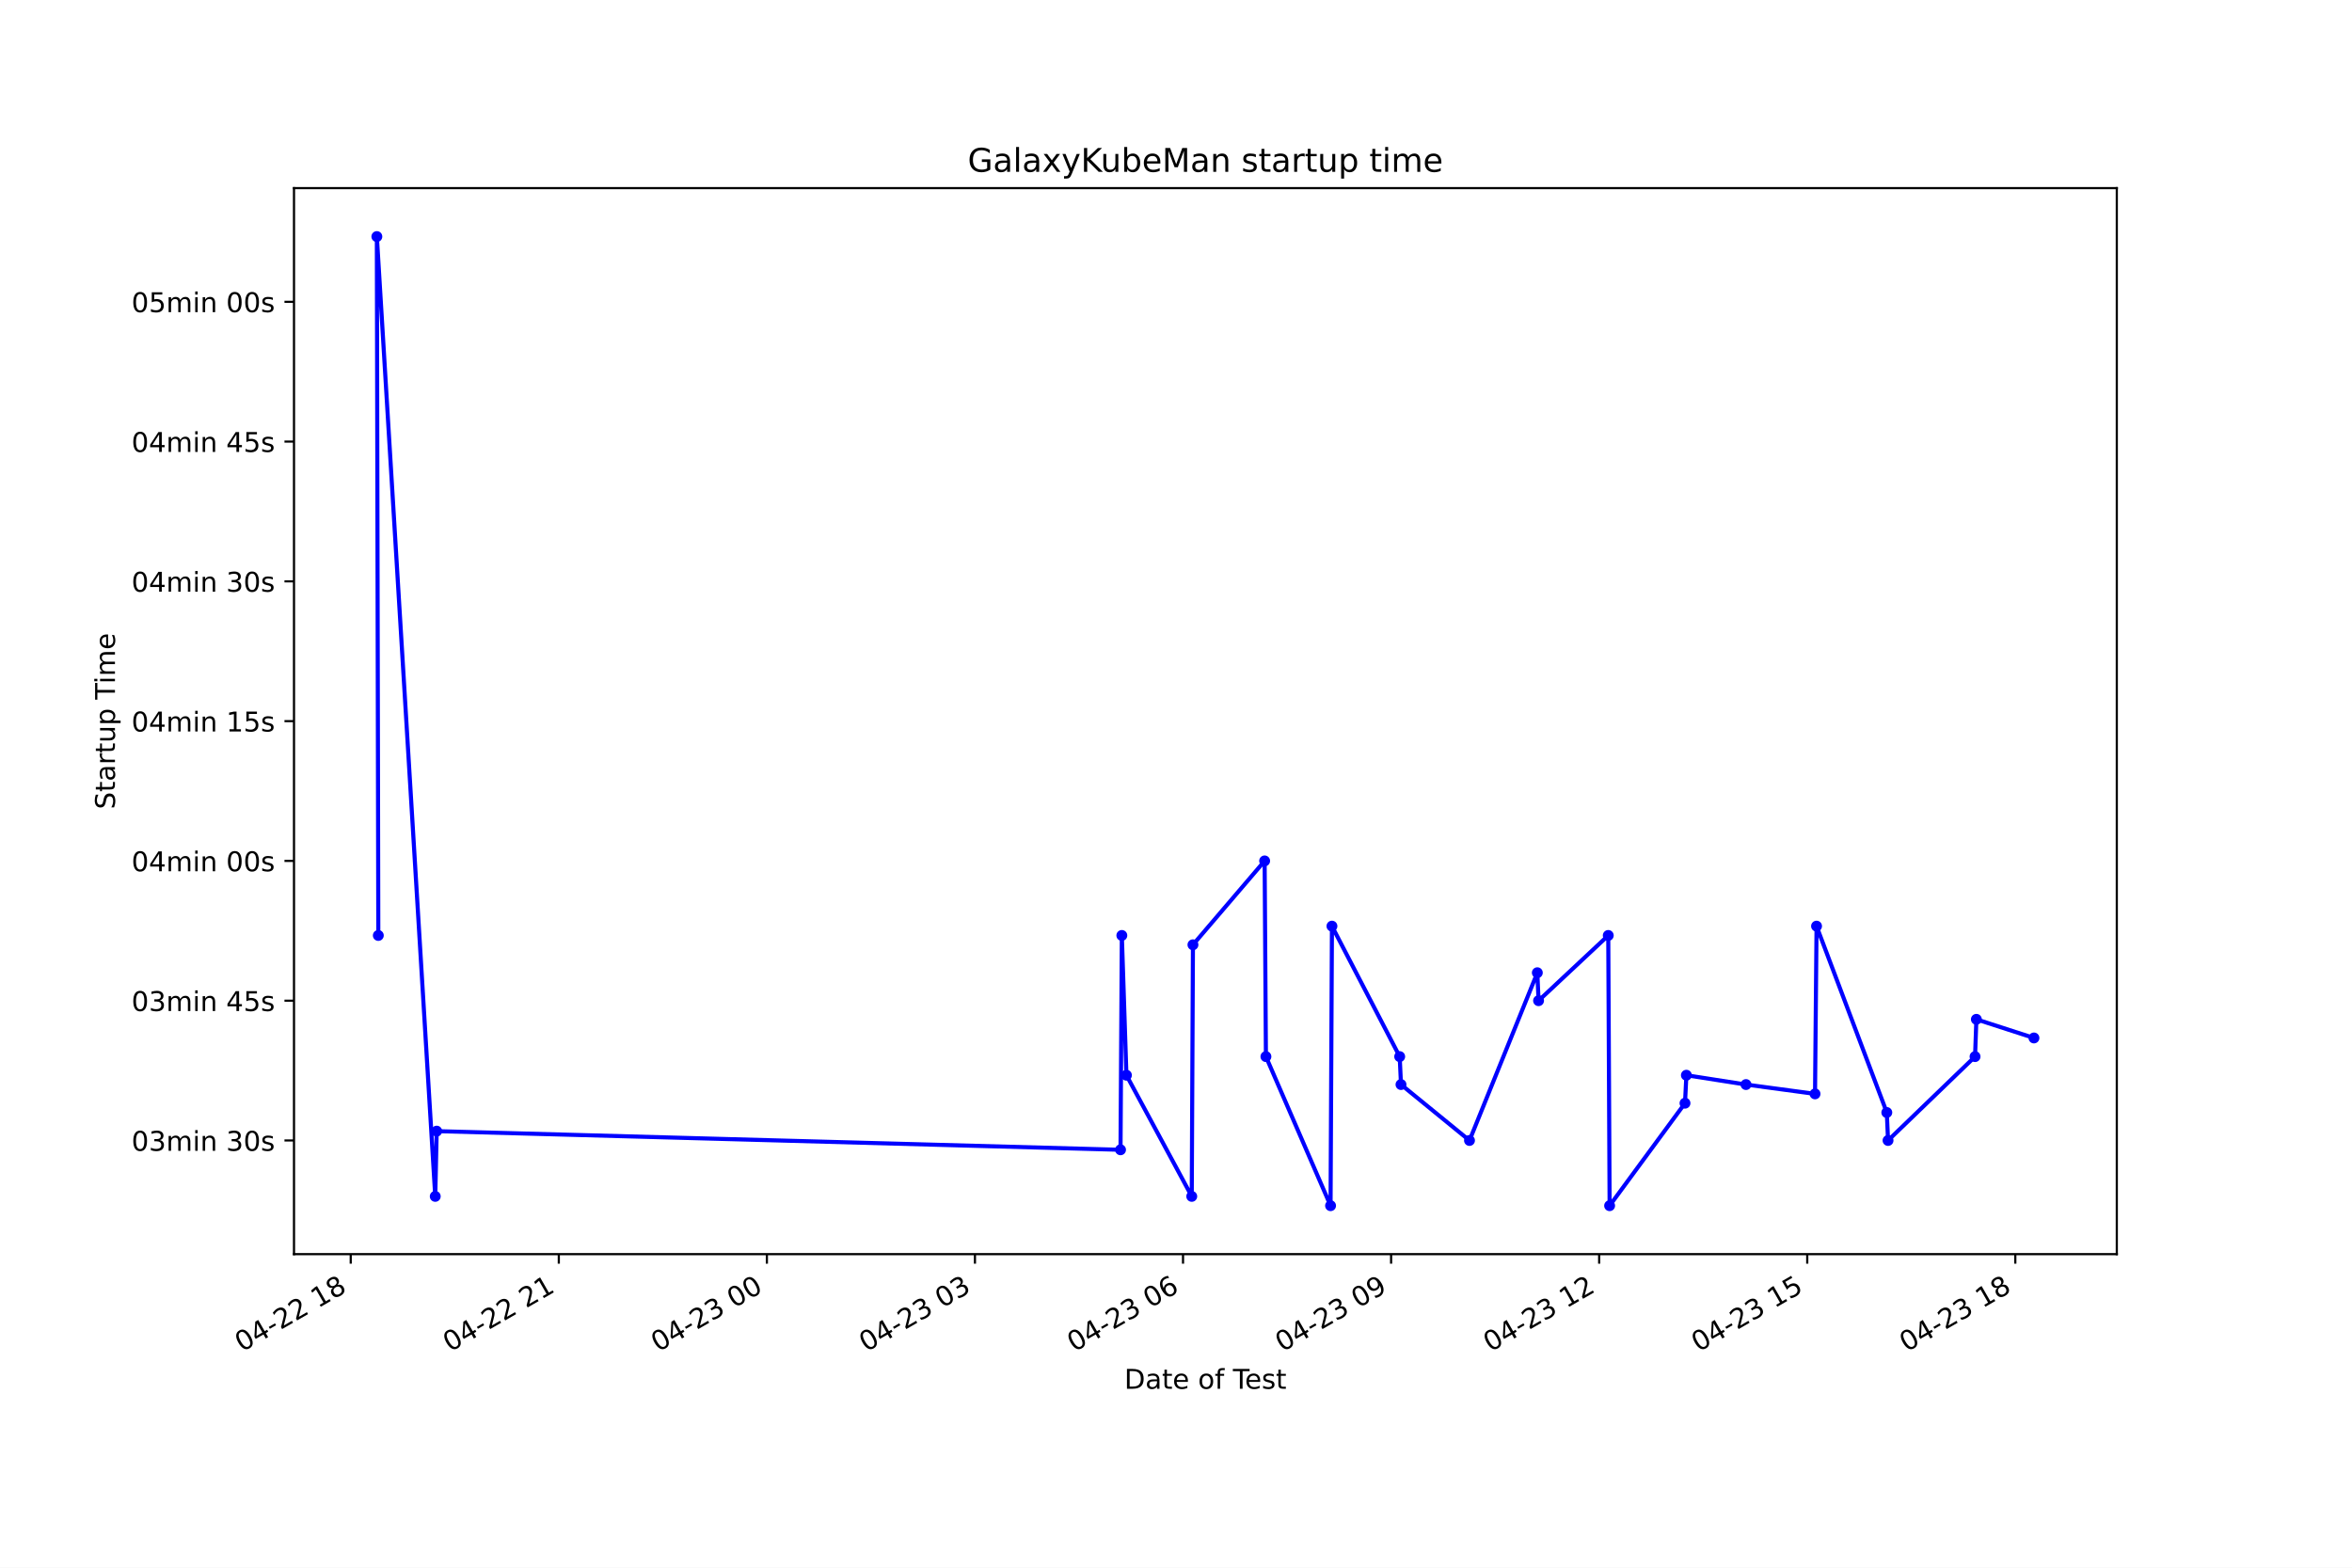
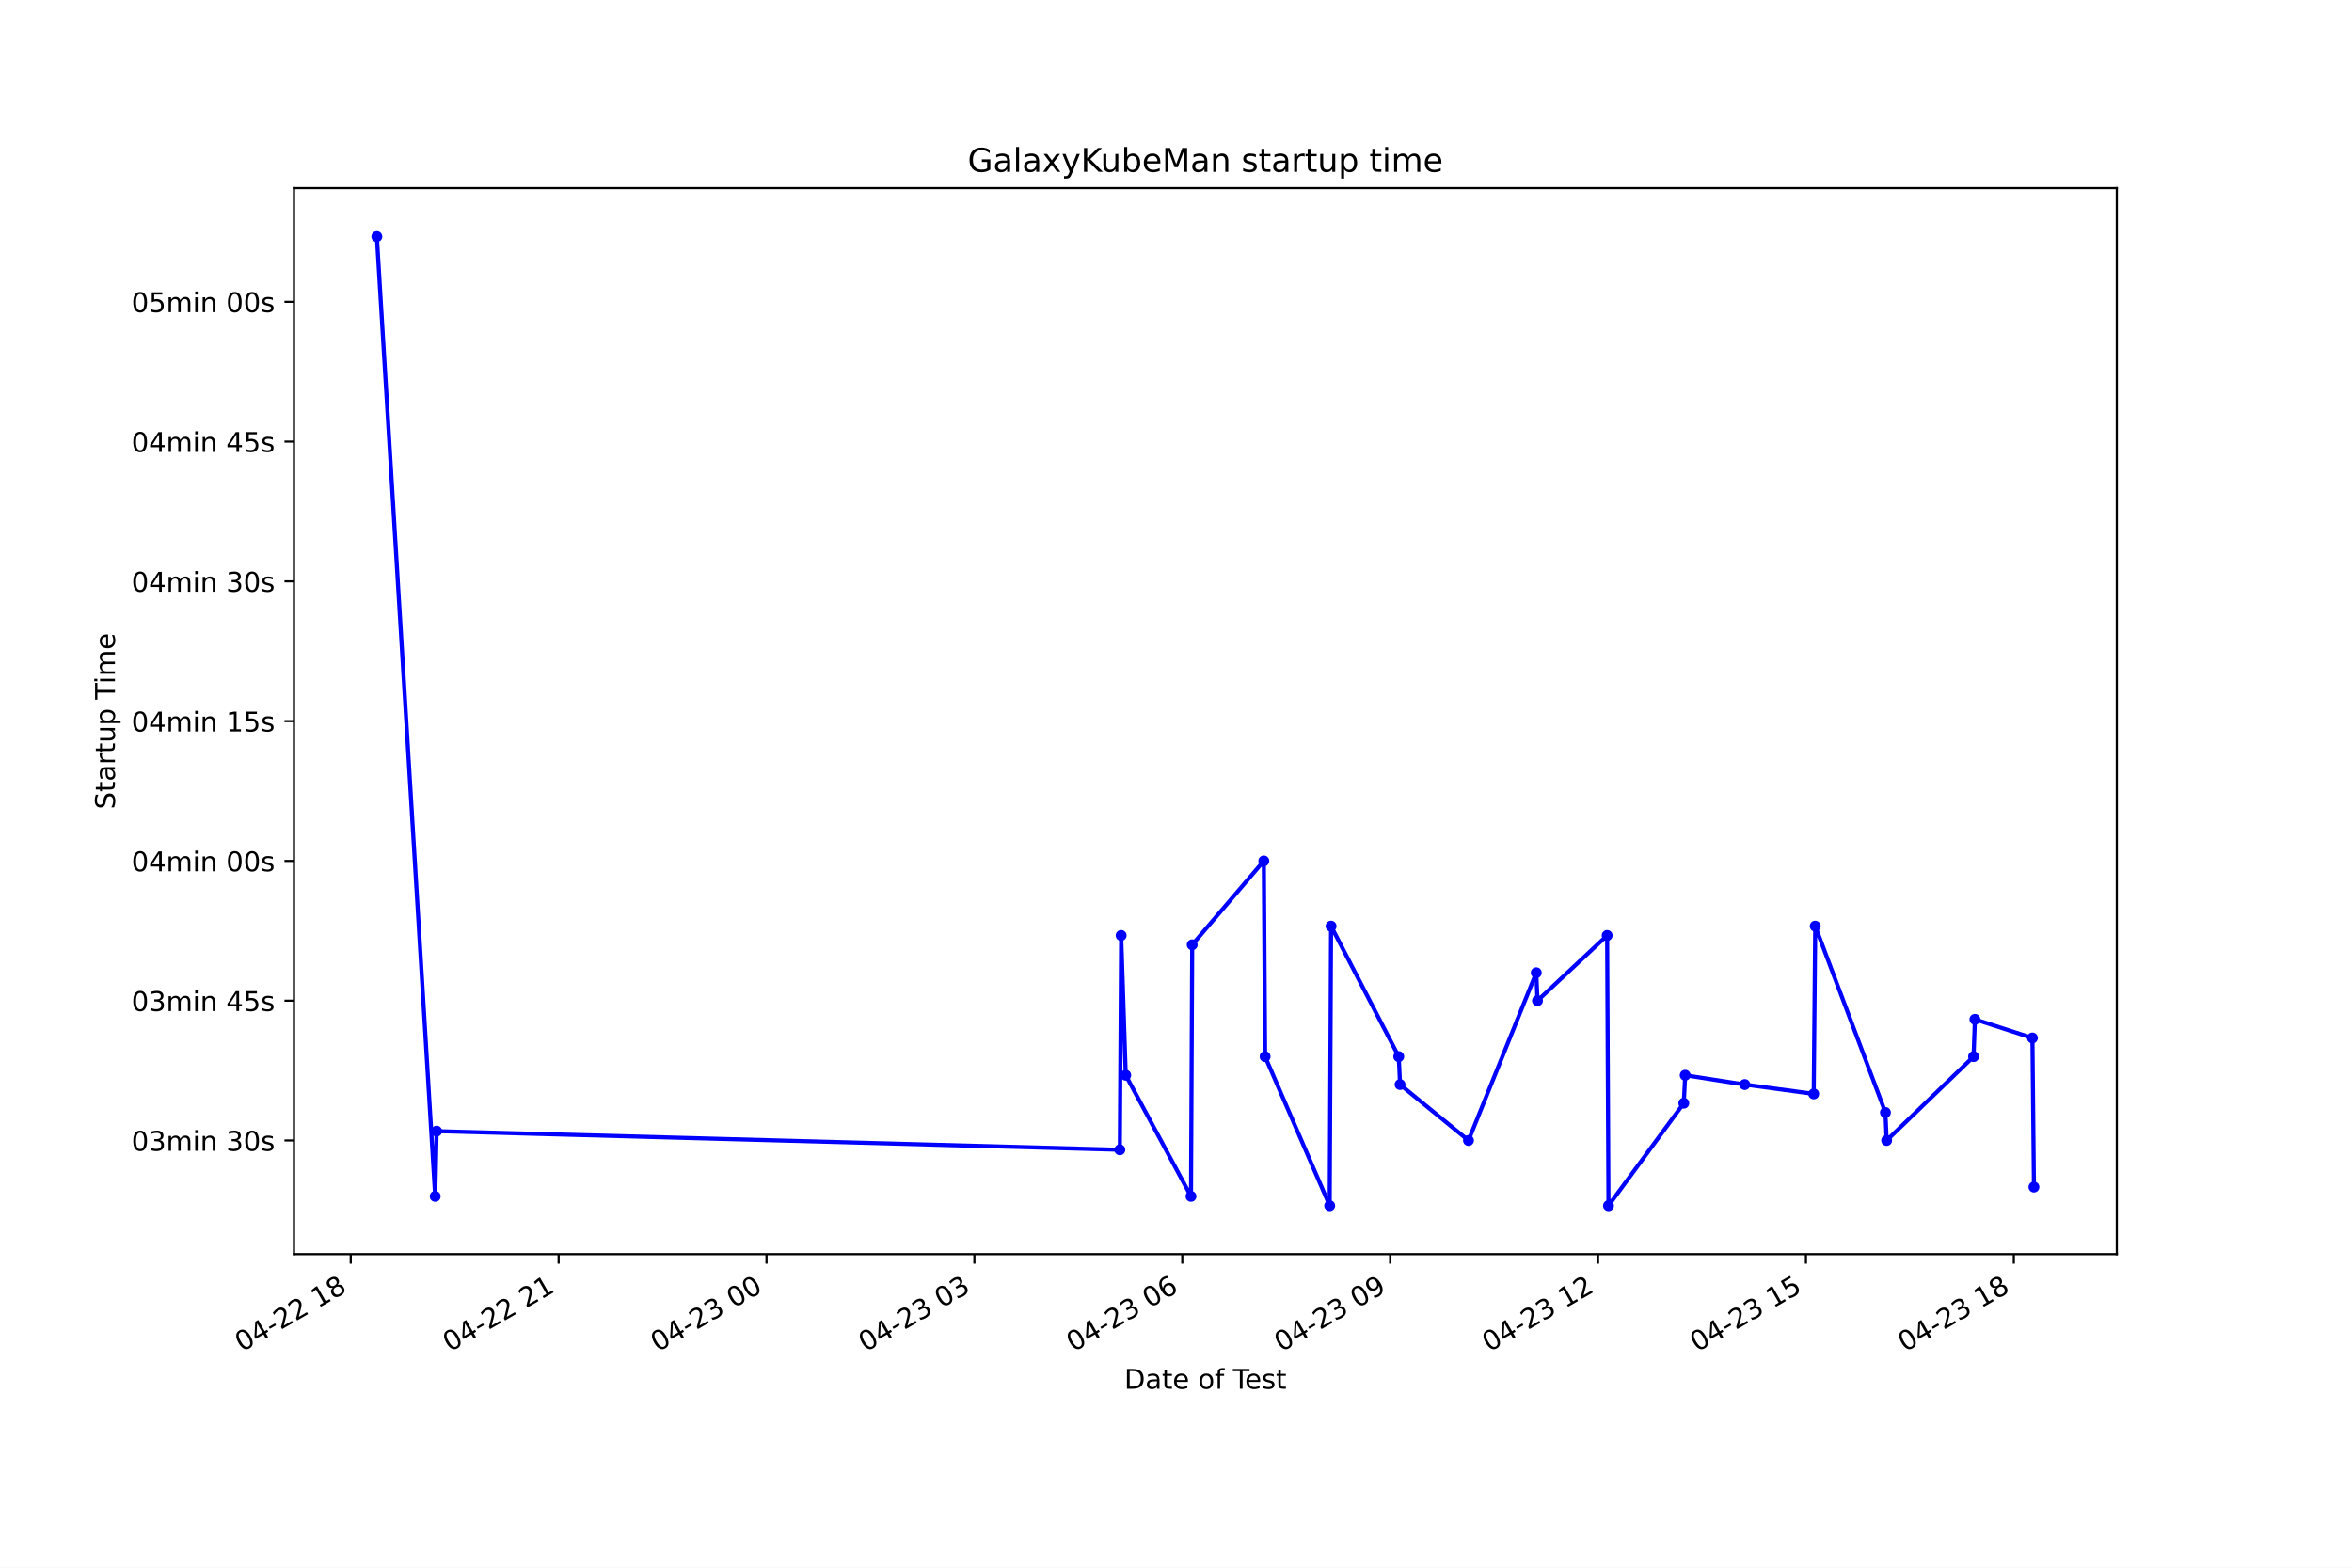
<svg xmlns="http://www.w3.org/2000/svg" xmlns:xlink="http://www.w3.org/1999/xlink" height="576pt" version="1.1" viewBox="0 0 864 576" width="864pt">
  <defs>
    <style type="text/css">*{stroke-linecap:butt;stroke-linejoin:round;}</style>
  </defs>
  <g id="figure_1">
    <g id="patch_1">
      <path d="M 0 576  L 864 576  L 864 0  L 0 0  z " style="fill:#ffffff;" />
    </g>
    <g id="axes_1">
      <g id="patch_2">
        <path d="M 108 460.8  L 777.6 460.8  L 777.6 69.12  L 108 69.12  z " style="fill:#ffffff;" />
      </g>
      <g id="matplotlib.axis_1">
        <g id="xtick_1">
          <g id="line2d_1">
            <defs>
-               <path d="M 0 0  L 0 3.5  " id="m7483309f7a" style="stroke:#000000;stroke-width:0.8;" />
+               <path d="M 0 0  L 0 3.5  " id="m1be5bcd6ab" style="stroke:#000000;stroke-width:0.8;" />
            </defs>
            <g>
-               <use style="stroke:#000000;stroke-width:0.8;" x="128.84" xlink:href="#m7483309f7a" y="460.8" />
+               <use style="stroke:#000000;stroke-width:0.8;" x="128.848" xlink:href="#m1be5bcd6ab" y="460.8" />
            </g>
          </g>
          <g id="text_1">
-             <g transform="translate(88.86236 496.8609)rotate(-30)scale(0.1 -0.1)">
+             <g transform="translate(88.87117 496.8609)rotate(-30)scale(0.1 -0.1)">
              <defs>
                <path d="M 2034 4250  Q 1547 4250 1301 3770  Q 1056 3291 1056 2328  Q 1056 1369 1301 889  Q 1547 409 2034 409  Q 2525 409 2770 889  Q 3016 1369 3016 2328  Q 3016 3291 2770 3770  Q 2525 4250 2034 4250  z M 2034 4750  Q 2819 4750 3233 4129  Q 3647 3509 3647 2328  Q 3647 1150 3233 529  Q 2819 -91 2034 -91  Q 1250 -91 836 529  Q 422 1150 422 2328  Q 422 3509 836 4129  Q 1250 4750 2034 4750  z " id="DejaVuSans-30" transform="scale(0.015625)" />
                <path d="M 2419 4116  L 825 1625  L 2419 1625  L 2419 4116  z M 2253 4666  L 3047 4666  L 3047 1625  L 3713 1625  L 3713 1100  L 3047 1100  L 3047 0  L 2419 0  L 2419 1100  L 313 1100  L 313 1709  L 2253 4666  z " id="DejaVuSans-34" transform="scale(0.015625)" />
                <path d="M 313 2009  L 1997 2009  L 1997 1497  L 313 1497  L 313 2009  z " id="DejaVuSans-2d" transform="scale(0.015625)" />
                <path d="M 1228 531  L 3431 531  L 3431 0  L 469 0  L 469 531  Q 828 903 1448 1529  Q 2069 2156 2228 2338  Q 2531 2678 2651 2914  Q 2772 3150 2772 3378  Q 2772 3750 2511 3984  Q 2250 4219 1831 4219  Q 1534 4219 1204 4116  Q 875 4013 500 3803  L 500 4441  Q 881 4594 1212 4672  Q 1544 4750 1819 4750  Q 2544 4750 2975 4387  Q 3406 4025 3406 3419  Q 3406 3131 3298 2873  Q 3191 2616 2906 2266  Q 2828 2175 2409 1742  Q 1991 1309 1228 531  z " id="DejaVuSans-32" transform="scale(0.015625)" />
                <path id="DejaVuSans-20" transform="scale(0.015625)" />
                <path d="M 794 531  L 1825 531  L 1825 4091  L 703 3866  L 703 4441  L 1819 4666  L 2450 4666  L 2450 531  L 3481 531  L 3481 0  L 794 0  L 794 531  z " id="DejaVuSans-31" transform="scale(0.015625)" />
                <path d="M 2034 2216  Q 1584 2216 1326 1975  Q 1069 1734 1069 1313  Q 1069 891 1326 650  Q 1584 409 2034 409  Q 2484 409 2743 651  Q 3003 894 3003 1313  Q 3003 1734 2745 1975  Q 2488 2216 2034 2216  z M 1403 2484  Q 997 2584 770 2862  Q 544 3141 544 3541  Q 544 4100 942 4425  Q 1341 4750 2034 4750  Q 2731 4750 3128 4425  Q 3525 4100 3525 3541  Q 3525 3141 3298 2862  Q 3072 2584 2669 2484  Q 3125 2378 3379 2068  Q 3634 1759 3634 1313  Q 3634 634 3220 271  Q 2806 -91 2034 -91  Q 1263 -91 848 271  Q 434 634 434 1313  Q 434 1759 690 2068  Q 947 2378 1403 2484  z M 1172 3481  Q 1172 3119 1398 2916  Q 1625 2713 2034 2713  Q 2441 2713 2670 2916  Q 2900 3119 2900 3481  Q 2900 3844 2670 4047  Q 2441 4250 2034 4250  Q 1625 4250 1398 4047  Q 1172 3844 1172 3481  z " id="DejaVuSans-38" transform="scale(0.015625)" />
              </defs>
              <use xlink:href="#DejaVuSans-30" />
              <use x="63.623" xlink:href="#DejaVuSans-34" />
              <use x="127.246" xlink:href="#DejaVuSans-2d" />
              <use x="163.33" xlink:href="#DejaVuSans-32" />
              <use x="226.953" xlink:href="#DejaVuSans-32" />
              <use x="290.576" xlink:href="#DejaVuSans-20" />
              <use x="322.363" xlink:href="#DejaVuSans-31" />
              <use x="385.986" xlink:href="#DejaVuSans-38" />
            </g>
          </g>
        </g>
        <g id="xtick_2">
          <g id="line2d_2">
            <g>
-               <use style="stroke:#000000;stroke-width:0.8;" x="205.275" xlink:href="#m7483309f7a" y="460.8" />
+               <use style="stroke:#000000;stroke-width:0.8;" x="205.213" xlink:href="#m1be5bcd6ab" y="460.8" />
            </g>
          </g>
          <g id="text_2">
-             <g transform="translate(165.2974 496.8609)rotate(-30)scale(0.1 -0.1)">
+             <g transform="translate(165.2361 496.8609)rotate(-30)scale(0.1 -0.1)">
              <use xlink:href="#DejaVuSans-30" />
              <use x="63.623" xlink:href="#DejaVuSans-34" />
              <use x="127.246" xlink:href="#DejaVuSans-2d" />
              <use x="163.33" xlink:href="#DejaVuSans-32" />
              <use x="226.953" xlink:href="#DejaVuSans-32" />
              <use x="290.576" xlink:href="#DejaVuSans-20" />
              <use x="322.363" xlink:href="#DejaVuSans-32" />
              <use x="385.986" xlink:href="#DejaVuSans-31" />
            </g>
          </g>
        </g>
        <g id="xtick_3">
          <g id="line2d_3">
            <g>
-               <use style="stroke:#000000;stroke-width:0.8;" x="281.71" xlink:href="#m7483309f7a" y="460.8" />
+               <use style="stroke:#000000;stroke-width:0.8;" x="281.578" xlink:href="#m1be5bcd6ab" y="460.8" />
            </g>
          </g>
          <g id="text_3">
-             <g transform="translate(241.7324 496.8609)rotate(-30)scale(0.1 -0.1)">
+             <g transform="translate(241.601 496.8609)rotate(-30)scale(0.1 -0.1)">
              <defs>
                <path d="M 2597 2516  Q 3050 2419 3304 2112  Q 3559 1806 3559 1356  Q 3559 666 3084 287  Q 2609 -91 1734 -91  Q 1441 -91 1130 -33  Q 819 25 488 141  L 488 750  Q 750 597 1062 519  Q 1375 441 1716 441  Q 2309 441 2620 675  Q 2931 909 2931 1356  Q 2931 1769 2642 2001  Q 2353 2234 1838 2234  L 1294 2234  L 1294 2753  L 1863 2753  Q 2328 2753 2575 2939  Q 2822 3125 2822 3475  Q 2822 3834 2567 4026  Q 2313 4219 1838 4219  Q 1578 4219 1281 4162  Q 984 4106 628 3988  L 628 4550  Q 988 4650 1302 4700  Q 1616 4750 1894 4750  Q 2613 4750 3031 4423  Q 3450 4097 3450 3541  Q 3450 3153 3228 2886  Q 3006 2619 2597 2516  z " id="DejaVuSans-33" transform="scale(0.015625)" />
              </defs>
              <use xlink:href="#DejaVuSans-30" />
              <use x="63.623" xlink:href="#DejaVuSans-34" />
              <use x="127.246" xlink:href="#DejaVuSans-2d" />
              <use x="163.33" xlink:href="#DejaVuSans-32" />
              <use x="226.953" xlink:href="#DejaVuSans-33" />
              <use x="290.576" xlink:href="#DejaVuSans-20" />
              <use x="322.363" xlink:href="#DejaVuSans-30" />
              <use x="385.986" xlink:href="#DejaVuSans-30" />
            </g>
          </g>
        </g>
        <g id="xtick_4">
          <g id="line2d_4">
            <g>
-               <use style="stroke:#000000;stroke-width:0.8;" x="358.145" xlink:href="#m7483309f7a" y="460.8" />
+               <use style="stroke:#000000;stroke-width:0.8;" x="357.943" xlink:href="#m1be5bcd6ab" y="460.8" />
            </g>
          </g>
          <g id="text_4">
-             <g transform="translate(318.1675 496.8609)rotate(-30)scale(0.1 -0.1)">
+             <g transform="translate(317.9659 496.8609)rotate(-30)scale(0.1 -0.1)">
              <use xlink:href="#DejaVuSans-30" />
              <use x="63.623" xlink:href="#DejaVuSans-34" />
              <use x="127.246" xlink:href="#DejaVuSans-2d" />
              <use x="163.33" xlink:href="#DejaVuSans-32" />
              <use x="226.953" xlink:href="#DejaVuSans-33" />
              <use x="290.576" xlink:href="#DejaVuSans-20" />
              <use x="322.363" xlink:href="#DejaVuSans-30" />
              <use x="385.986" xlink:href="#DejaVuSans-33" />
            </g>
          </g>
        </g>
        <g id="xtick_5">
          <g id="line2d_5">
            <g>
-               <use style="stroke:#000000;stroke-width:0.8;" x="434.58" xlink:href="#m7483309f7a" y="460.8" />
+               <use style="stroke:#000000;stroke-width:0.8;" x="434.308" xlink:href="#m1be5bcd6ab" y="460.8" />
            </g>
          </g>
          <g id="text_5">
-             <g transform="translate(394.6025 496.8609)rotate(-30)scale(0.1 -0.1)">
+             <g transform="translate(394.3308 496.8609)rotate(-30)scale(0.1 -0.1)">
              <defs>
                <path d="M 2113 2584  Q 1688 2584 1439 2293  Q 1191 2003 1191 1497  Q 1191 994 1439 701  Q 1688 409 2113 409  Q 2538 409 2786 701  Q 3034 994 3034 1497  Q 3034 2003 2786 2293  Q 2538 2584 2113 2584  z M 3366 4563  L 3366 3988  Q 3128 4100 2886 4159  Q 2644 4219 2406 4219  Q 1781 4219 1451 3797  Q 1122 3375 1075 2522  Q 1259 2794 1537 2939  Q 1816 3084 2150 3084  Q 2853 3084 3261 2657  Q 3669 2231 3669 1497  Q 3669 778 3244 343  Q 2819 -91 2113 -91  Q 1303 -91 875 529  Q 447 1150 447 2328  Q 447 3434 972 4092  Q 1497 4750 2381 4750  Q 2619 4750 2861 4703  Q 3103 4656 3366 4563  z " id="DejaVuSans-36" transform="scale(0.015625)" />
              </defs>
              <use xlink:href="#DejaVuSans-30" />
              <use x="63.623" xlink:href="#DejaVuSans-34" />
              <use x="127.246" xlink:href="#DejaVuSans-2d" />
              <use x="163.33" xlink:href="#DejaVuSans-32" />
              <use x="226.953" xlink:href="#DejaVuSans-33" />
              <use x="290.576" xlink:href="#DejaVuSans-20" />
              <use x="322.363" xlink:href="#DejaVuSans-30" />
              <use x="385.986" xlink:href="#DejaVuSans-36" />
            </g>
          </g>
        </g>
        <g id="xtick_6">
          <g id="line2d_6">
            <g>
-               <use style="stroke:#000000;stroke-width:0.8;" x="511.015" xlink:href="#m7483309f7a" y="460.8" />
+               <use style="stroke:#000000;stroke-width:0.8;" x="510.673" xlink:href="#m1be5bcd6ab" y="460.8" />
            </g>
          </g>
          <g id="text_6">
-             <g transform="translate(471.0376 496.8609)rotate(-30)scale(0.1 -0.1)">
+             <g transform="translate(470.6957 496.8609)rotate(-30)scale(0.1 -0.1)">
              <defs>
                <path d="M 703 97  L 703 672  Q 941 559 1184 500  Q 1428 441 1663 441  Q 2288 441 2617 861  Q 2947 1281 2994 2138  Q 2813 1869 2534 1725  Q 2256 1581 1919 1581  Q 1219 1581 811 2004  Q 403 2428 403 3163  Q 403 3881 828 4315  Q 1253 4750 1959 4750  Q 2769 4750 3195 4129  Q 3622 3509 3622 2328  Q 3622 1225 3098 567  Q 2575 -91 1691 -91  Q 1453 -91 1209 -44  Q 966 3 703 97  z M 1959 2075  Q 2384 2075 2632 2365  Q 2881 2656 2881 3163  Q 2881 3666 2632 3958  Q 2384 4250 1959 4250  Q 1534 4250 1286 3958  Q 1038 3666 1038 3163  Q 1038 2656 1286 2365  Q 1534 2075 1959 2075  z " id="DejaVuSans-39" transform="scale(0.015625)" />
              </defs>
              <use xlink:href="#DejaVuSans-30" />
              <use x="63.623" xlink:href="#DejaVuSans-34" />
              <use x="127.246" xlink:href="#DejaVuSans-2d" />
              <use x="163.33" xlink:href="#DejaVuSans-32" />
              <use x="226.953" xlink:href="#DejaVuSans-33" />
              <use x="290.576" xlink:href="#DejaVuSans-20" />
              <use x="322.363" xlink:href="#DejaVuSans-30" />
              <use x="385.986" xlink:href="#DejaVuSans-39" />
            </g>
          </g>
        </g>
        <g id="xtick_7">
          <g id="line2d_7">
            <g>
-               <use style="stroke:#000000;stroke-width:0.8;" x="587.45" xlink:href="#m7483309f7a" y="460.8" />
+               <use style="stroke:#000000;stroke-width:0.8;" x="587.038" xlink:href="#m1be5bcd6ab" y="460.8" />
            </g>
          </g>
          <g id="text_7">
-             <g transform="translate(547.4726 496.8609)rotate(-30)scale(0.1 -0.1)">
+             <g transform="translate(547.0606 496.8609)rotate(-30)scale(0.1 -0.1)">
              <use xlink:href="#DejaVuSans-30" />
              <use x="63.623" xlink:href="#DejaVuSans-34" />
              <use x="127.246" xlink:href="#DejaVuSans-2d" />
              <use x="163.33" xlink:href="#DejaVuSans-32" />
              <use x="226.953" xlink:href="#DejaVuSans-33" />
              <use x="290.576" xlink:href="#DejaVuSans-20" />
              <use x="322.363" xlink:href="#DejaVuSans-31" />
              <use x="385.986" xlink:href="#DejaVuSans-32" />
            </g>
          </g>
        </g>
        <g id="xtick_8">
          <g id="line2d_8">
            <g>
-               <use style="stroke:#000000;stroke-width:0.8;" x="663.885" xlink:href="#m7483309f7a" y="460.8" />
+               <use style="stroke:#000000;stroke-width:0.8;" x="663.403" xlink:href="#m1be5bcd6ab" y="460.8" />
            </g>
          </g>
          <g id="text_8">
-             <g transform="translate(623.9077 496.8609)rotate(-30)scale(0.1 -0.1)">
+             <g transform="translate(623.4255 496.8609)rotate(-30)scale(0.1 -0.1)">
              <defs>
                <path d="M 691 4666  L 3169 4666  L 3169 4134  L 1269 4134  L 1269 2991  Q 1406 3038 1543 3061  Q 1681 3084 1819 3084  Q 2600 3084 3056 2656  Q 3513 2228 3513 1497  Q 3513 744 3044 326  Q 2575 -91 1722 -91  Q 1428 -91 1123 -41  Q 819 9 494 109  L 494 744  Q 775 591 1075 516  Q 1375 441 1709 441  Q 2250 441 2565 725  Q 2881 1009 2881 1497  Q 2881 1984 2565 2268  Q 2250 2553 1709 2553  Q 1456 2553 1204 2497  Q 953 2441 691 2322  L 691 4666  z " id="DejaVuSans-35" transform="scale(0.015625)" />
              </defs>
              <use xlink:href="#DejaVuSans-30" />
              <use x="63.623" xlink:href="#DejaVuSans-34" />
              <use x="127.246" xlink:href="#DejaVuSans-2d" />
              <use x="163.33" xlink:href="#DejaVuSans-32" />
              <use x="226.953" xlink:href="#DejaVuSans-33" />
              <use x="290.576" xlink:href="#DejaVuSans-20" />
              <use x="322.363" xlink:href="#DejaVuSans-31" />
              <use x="385.986" xlink:href="#DejaVuSans-35" />
            </g>
          </g>
        </g>
        <g id="xtick_9">
          <g id="line2d_9">
            <g>
-               <use style="stroke:#000000;stroke-width:0.8;" x="740.32" xlink:href="#m7483309f7a" y="460.8" />
+               <use style="stroke:#000000;stroke-width:0.8;" x="739.768" xlink:href="#m1be5bcd6ab" y="460.8" />
            </g>
          </g>
          <g id="text_9">
-             <g transform="translate(700.3427 496.8609)rotate(-30)scale(0.1 -0.1)">
+             <g transform="translate(699.7904 496.8609)rotate(-30)scale(0.1 -0.1)">
              <use xlink:href="#DejaVuSans-30" />
              <use x="63.623" xlink:href="#DejaVuSans-34" />
              <use x="127.246" xlink:href="#DejaVuSans-2d" />
              <use x="163.33" xlink:href="#DejaVuSans-32" />
              <use x="226.953" xlink:href="#DejaVuSans-33" />
              <use x="290.576" xlink:href="#DejaVuSans-20" />
              <use x="322.363" xlink:href="#DejaVuSans-31" />
              <use x="385.986" xlink:href="#DejaVuSans-38" />
            </g>
          </g>
        </g>
        <g id="text_10">
          <g transform="translate(413.0063 510.2604)scale(0.1 -0.1)">
            <defs>
              <path d="M 1259 4147  L 1259 519  L 2022 519  Q 2988 519 3436 956  Q 3884 1394 3884 2338  Q 3884 3275 3436 3711  Q 2988 4147 2022 4147  L 1259 4147  z M 628 4666  L 1925 4666  Q 3281 4666 3915 4102  Q 4550 3538 4550 2338  Q 4550 1131 3912 565  Q 3275 0 1925 0  L 628 0  L 628 4666  z " id="DejaVuSans-44" transform="scale(0.015625)" />
              <path d="M 2194 1759  Q 1497 1759 1228 1600  Q 959 1441 959 1056  Q 959 750 1161 570  Q 1363 391 1709 391  Q 2188 391 2477 730  Q 2766 1069 2766 1631  L 2766 1759  L 2194 1759  z M 3341 1997  L 3341 0  L 2766 0  L 2766 531  Q 2569 213 2275 61  Q 1981 -91 1556 -91  Q 1019 -91 701 211  Q 384 513 384 1019  Q 384 1609 779 1909  Q 1175 2209 1959 2209  L 2766 2209  L 2766 2266  Q 2766 2663 2505 2880  Q 2244 3097 1772 3097  Q 1472 3097 1187 3025  Q 903 2953 641 2809  L 641 3341  Q 956 3463 1253 3523  Q 1550 3584 1831 3584  Q 2591 3584 2966 3190  Q 3341 2797 3341 1997  z " id="DejaVuSans-61" transform="scale(0.015625)" />
              <path d="M 1172 4494  L 1172 3500  L 2356 3500  L 2356 3053  L 1172 3053  L 1172 1153  Q 1172 725 1289 603  Q 1406 481 1766 481  L 2356 481  L 2356 0  L 1766 0  Q 1100 0 847 248  Q 594 497 594 1153  L 594 3053  L 172 3053  L 172 3500  L 594 3500  L 594 4494  L 1172 4494  z " id="DejaVuSans-74" transform="scale(0.015625)" />
              <path d="M 3597 1894  L 3597 1613  L 953 1613  Q 991 1019 1311 708  Q 1631 397 2203 397  Q 2534 397 2845 478  Q 3156 559 3463 722  L 3463 178  Q 3153 47 2828 -22  Q 2503 -91 2169 -91  Q 1331 -91 842 396  Q 353 884 353 1716  Q 353 2575 817 3079  Q 1281 3584 2069 3584  Q 2775 3584 3186 3129  Q 3597 2675 3597 1894  z M 3022 2063  Q 3016 2534 2758 2815  Q 2500 3097 2075 3097  Q 1594 3097 1305 2825  Q 1016 2553 972 2059  L 3022 2063  z " id="DejaVuSans-65" transform="scale(0.015625)" />
              <path d="M 1959 3097  Q 1497 3097 1228 2736  Q 959 2375 959 1747  Q 959 1119 1226 758  Q 1494 397 1959 397  Q 2419 397 2687 759  Q 2956 1122 2956 1747  Q 2956 2369 2687 2733  Q 2419 3097 1959 3097  z M 1959 3584  Q 2709 3584 3137 3096  Q 3566 2609 3566 1747  Q 3566 888 3137 398  Q 2709 -91 1959 -91  Q 1206 -91 779 398  Q 353 888 353 1747  Q 353 2609 779 3096  Q 1206 3584 1959 3584  z " id="DejaVuSans-6f" transform="scale(0.015625)" />
              <path d="M 2375 4863  L 2375 4384  L 1825 4384  Q 1516 4384 1395 4259  Q 1275 4134 1275 3809  L 1275 3500  L 2222 3500  L 2222 3053  L 1275 3053  L 1275 0  L 697 0  L 697 3053  L 147 3053  L 147 3500  L 697 3500  L 697 3744  Q 697 4328 969 4595  Q 1241 4863 1831 4863  L 2375 4863  z " id="DejaVuSans-66" transform="scale(0.015625)" />
              <path d="M -19 4666  L 3928 4666  L 3928 4134  L 2272 4134  L 2272 0  L 1638 0  L 1638 4134  L -19 4134  L -19 4666  z " id="DejaVuSans-54" transform="scale(0.015625)" />
              <path d="M 2834 3397  L 2834 2853  Q 2591 2978 2328 3040  Q 2066 3103 1784 3103  Q 1356 3103 1142 2972  Q 928 2841 928 2578  Q 928 2378 1081 2264  Q 1234 2150 1697 2047  L 1894 2003  Q 2506 1872 2764 1633  Q 3022 1394 3022 966  Q 3022 478 2636 193  Q 2250 -91 1575 -91  Q 1294 -91 989 -36  Q 684 19 347 128  L 347 722  Q 666 556 975 473  Q 1284 391 1588 391  Q 1994 391 2212 530  Q 2431 669 2431 922  Q 2431 1156 2273 1281  Q 2116 1406 1581 1522  L 1381 1569  Q 847 1681 609 1914  Q 372 2147 372 2553  Q 372 3047 722 3315  Q 1072 3584 1716 3584  Q 2034 3584 2315 3537  Q 2597 3491 2834 3397  z " id="DejaVuSans-73" transform="scale(0.015625)" />
            </defs>
            <use xlink:href="#DejaVuSans-44" />
            <use x="77.002" xlink:href="#DejaVuSans-61" />
            <use x="138.281" xlink:href="#DejaVuSans-74" />
            <use x="177.49" xlink:href="#DejaVuSans-65" />
            <use x="239.014" xlink:href="#DejaVuSans-20" />
            <use x="270.801" xlink:href="#DejaVuSans-6f" />
            <use x="331.982" xlink:href="#DejaVuSans-66" />
            <use x="367.188" xlink:href="#DejaVuSans-20" />
            <use x="398.975" xlink:href="#DejaVuSans-54" />
            <use x="443.059" xlink:href="#DejaVuSans-65" />
            <use x="504.582" xlink:href="#DejaVuSans-73" />
            <use x="556.682" xlink:href="#DejaVuSans-74" />
          </g>
        </g>
      </g>
      <g id="matplotlib.axis_2">
        <g id="ytick_1">
          <g id="line2d_10">
            <defs>
-               <path d="M 0 0  L -3.5 0  " id="mc9d4c2f38f" style="stroke:#000000;stroke-width:0.8;" />
+               <path d="M 0 0  L -3.5 0  " id="ma106b8e07e" style="stroke:#000000;stroke-width:0.8;" />
            </defs>
            <g>
-               <use style="stroke:#000000;stroke-width:0.8;" x="108" xlink:href="#mc9d4c2f38f" y="419.03" />
+               <use style="stroke:#000000;stroke-width:0.8;" x="108" xlink:href="#ma106b8e07e" y="419.03" />
            </g>
          </g>
          <g id="text_11">
            <g transform="translate(48.30625 422.8291)scale(0.1 -0.1)">
              <defs>
                <path d="M 3328 2828  Q 3544 3216 3844 3400  Q 4144 3584 4550 3584  Q 5097 3584 5394 3201  Q 5691 2819 5691 2113  L 5691 0  L 5113 0  L 5113 2094  Q 5113 2597 4934 2840  Q 4756 3084 4391 3084  Q 3944 3084 3684 2787  Q 3425 2491 3425 1978  L 3425 0  L 2847 0  L 2847 2094  Q 2847 2600 2669 2842  Q 2491 3084 2119 3084  Q 1678 3084 1418 2786  Q 1159 2488 1159 1978  L 1159 0  L 581 0  L 581 3500  L 1159 3500  L 1159 2956  Q 1356 3278 1631 3431  Q 1906 3584 2284 3584  Q 2666 3584 2933 3390  Q 3200 3197 3328 2828  z " id="DejaVuSans-6d" transform="scale(0.015625)" />
                <path d="M 603 3500  L 1178 3500  L 1178 0  L 603 0  L 603 3500  z M 603 4863  L 1178 4863  L 1178 4134  L 603 4134  L 603 4863  z " id="DejaVuSans-69" transform="scale(0.015625)" />
                <path d="M 3513 2113  L 3513 0  L 2938 0  L 2938 2094  Q 2938 2591 2744 2837  Q 2550 3084 2163 3084  Q 1697 3084 1428 2787  Q 1159 2491 1159 1978  L 1159 0  L 581 0  L 581 3500  L 1159 3500  L 1159 2956  Q 1366 3272 1645 3428  Q 1925 3584 2291 3584  Q 2894 3584 3203 3211  Q 3513 2838 3513 2113  z " id="DejaVuSans-6e" transform="scale(0.015625)" />
              </defs>
              <use xlink:href="#DejaVuSans-30" />
              <use x="63.623" xlink:href="#DejaVuSans-33" />
              <use x="127.246" xlink:href="#DejaVuSans-6d" />
              <use x="224.658" xlink:href="#DejaVuSans-69" />
              <use x="252.441" xlink:href="#DejaVuSans-6e" />
              <use x="315.82" xlink:href="#DejaVuSans-20" />
              <use x="347.607" xlink:href="#DejaVuSans-33" />
              <use x="411.23" xlink:href="#DejaVuSans-30" />
              <use x="474.854" xlink:href="#DejaVuSans-73" />
            </g>
          </g>
        </g>
        <g id="ytick_2">
          <g id="line2d_11">
            <g>
-               <use style="stroke:#000000;stroke-width:0.8;" x="108" xlink:href="#mc9d4c2f38f" y="367.673" />
+               <use style="stroke:#000000;stroke-width:0.8;" x="108" xlink:href="#ma106b8e07e" y="367.673" />
            </g>
          </g>
          <g id="text_12">
            <g transform="translate(48.30625 371.4725)scale(0.1 -0.1)">
              <use xlink:href="#DejaVuSans-30" />
              <use x="63.623" xlink:href="#DejaVuSans-33" />
              <use x="127.246" xlink:href="#DejaVuSans-6d" />
              <use x="224.658" xlink:href="#DejaVuSans-69" />
              <use x="252.441" xlink:href="#DejaVuSans-6e" />
              <use x="315.82" xlink:href="#DejaVuSans-20" />
              <use x="347.607" xlink:href="#DejaVuSans-34" />
              <use x="411.23" xlink:href="#DejaVuSans-35" />
              <use x="474.854" xlink:href="#DejaVuSans-73" />
            </g>
          </g>
        </g>
        <g id="ytick_3">
          <g id="line2d_12">
            <g>
-               <use style="stroke:#000000;stroke-width:0.8;" x="108" xlink:href="#mc9d4c2f38f" y="316.317" />
+               <use style="stroke:#000000;stroke-width:0.8;" x="108" xlink:href="#ma106b8e07e" y="316.317" />
            </g>
          </g>
          <g id="text_13">
            <g transform="translate(48.30625 320.1159)scale(0.1 -0.1)">
              <use xlink:href="#DejaVuSans-30" />
              <use x="63.623" xlink:href="#DejaVuSans-34" />
              <use x="127.246" xlink:href="#DejaVuSans-6d" />
              <use x="224.658" xlink:href="#DejaVuSans-69" />
              <use x="252.441" xlink:href="#DejaVuSans-6e" />
              <use x="315.82" xlink:href="#DejaVuSans-20" />
              <use x="347.607" xlink:href="#DejaVuSans-30" />
              <use x="411.23" xlink:href="#DejaVuSans-30" />
              <use x="474.854" xlink:href="#DejaVuSans-73" />
            </g>
          </g>
        </g>
        <g id="ytick_4">
          <g id="line2d_13">
            <g>
-               <use style="stroke:#000000;stroke-width:0.8;" x="108" xlink:href="#mc9d4c2f38f" y="264.96" />
+               <use style="stroke:#000000;stroke-width:0.8;" x="108" xlink:href="#ma106b8e07e" y="264.96" />
            </g>
          </g>
          <g id="text_14">
            <g transform="translate(48.30625 268.7592)scale(0.1 -0.1)">
              <use xlink:href="#DejaVuSans-30" />
              <use x="63.623" xlink:href="#DejaVuSans-34" />
              <use x="127.246" xlink:href="#DejaVuSans-6d" />
              <use x="224.658" xlink:href="#DejaVuSans-69" />
              <use x="252.441" xlink:href="#DejaVuSans-6e" />
              <use x="315.82" xlink:href="#DejaVuSans-20" />
              <use x="347.607" xlink:href="#DejaVuSans-31" />
              <use x="411.23" xlink:href="#DejaVuSans-35" />
              <use x="474.854" xlink:href="#DejaVuSans-73" />
            </g>
          </g>
        </g>
        <g id="ytick_5">
          <g id="line2d_14">
            <g>
-               <use style="stroke:#000000;stroke-width:0.8;" x="108" xlink:href="#mc9d4c2f38f" y="213.603" />
+               <use style="stroke:#000000;stroke-width:0.8;" x="108" xlink:href="#ma106b8e07e" y="213.603" />
            </g>
          </g>
          <g id="text_15">
            <g transform="translate(48.30625 217.4026)scale(0.1 -0.1)">
              <use xlink:href="#DejaVuSans-30" />
              <use x="63.623" xlink:href="#DejaVuSans-34" />
              <use x="127.246" xlink:href="#DejaVuSans-6d" />
              <use x="224.658" xlink:href="#DejaVuSans-69" />
              <use x="252.441" xlink:href="#DejaVuSans-6e" />
              <use x="315.82" xlink:href="#DejaVuSans-20" />
              <use x="347.607" xlink:href="#DejaVuSans-33" />
              <use x="411.23" xlink:href="#DejaVuSans-30" />
              <use x="474.854" xlink:href="#DejaVuSans-73" />
            </g>
          </g>
        </g>
        <g id="ytick_6">
          <g id="line2d_15">
            <g>
-               <use style="stroke:#000000;stroke-width:0.8;" x="108" xlink:href="#mc9d4c2f38f" y="162.247" />
+               <use style="stroke:#000000;stroke-width:0.8;" x="108" xlink:href="#ma106b8e07e" y="162.247" />
            </g>
          </g>
          <g id="text_16">
            <g transform="translate(48.30625 166.0459)scale(0.1 -0.1)">
              <use xlink:href="#DejaVuSans-30" />
              <use x="63.623" xlink:href="#DejaVuSans-34" />
              <use x="127.246" xlink:href="#DejaVuSans-6d" />
              <use x="224.658" xlink:href="#DejaVuSans-69" />
              <use x="252.441" xlink:href="#DejaVuSans-6e" />
              <use x="315.82" xlink:href="#DejaVuSans-20" />
              <use x="347.607" xlink:href="#DejaVuSans-34" />
              <use x="411.23" xlink:href="#DejaVuSans-35" />
              <use x="474.854" xlink:href="#DejaVuSans-73" />
            </g>
          </g>
        </g>
        <g id="ytick_7">
          <g id="line2d_16">
            <g>
-               <use style="stroke:#000000;stroke-width:0.8;" x="108" xlink:href="#mc9d4c2f38f" y="110.89" />
+               <use style="stroke:#000000;stroke-width:0.8;" x="108" xlink:href="#ma106b8e07e" y="110.89" />
            </g>
          </g>
          <g id="text_17">
            <g transform="translate(48.30625 114.6893)scale(0.1 -0.1)">
              <use xlink:href="#DejaVuSans-30" />
              <use x="63.623" xlink:href="#DejaVuSans-35" />
              <use x="127.246" xlink:href="#DejaVuSans-6d" />
              <use x="224.658" xlink:href="#DejaVuSans-69" />
              <use x="252.441" xlink:href="#DejaVuSans-6e" />
              <use x="315.82" xlink:href="#DejaVuSans-20" />
              <use x="347.607" xlink:href="#DejaVuSans-30" />
              <use x="411.23" xlink:href="#DejaVuSans-30" />
              <use x="474.854" xlink:href="#DejaVuSans-73" />
            </g>
          </g>
        </g>
        <g id="text_18">
          <g transform="translate(42.22656 297.3397)rotate(-90)scale(0.1 -0.1)">
            <defs>
              <path d="M 3425 4513  L 3425 3897  Q 3066 4069 2747 4153  Q 2428 4238 2131 4238  Q 1616 4238 1336 4038  Q 1056 3838 1056 3469  Q 1056 3159 1242 3001  Q 1428 2844 1947 2747  L 2328 2669  Q 3034 2534 3370 2195  Q 3706 1856 3706 1288  Q 3706 609 3251 259  Q 2797 -91 1919 -91  Q 1588 -91 1214 -16  Q 841 59 441 206  L 441 856  Q 825 641 1194 531  Q 1563 422 1919 422  Q 2459 422 2753 634  Q 3047 847 3047 1241  Q 3047 1584 2836 1778  Q 2625 1972 2144 2069  L 1759 2144  Q 1053 2284 737 2584  Q 422 2884 422 3419  Q 422 4038 858 4394  Q 1294 4750 2059 4750  Q 2388 4750 2728 4690  Q 3069 4631 3425 4513  z " id="DejaVuSans-53" transform="scale(0.015625)" />
              <path d="M 2631 2963  Q 2534 3019 2420 3045  Q 2306 3072 2169 3072  Q 1681 3072 1420 2755  Q 1159 2438 1159 1844  L 1159 0  L 581 0  L 581 3500  L 1159 3500  L 1159 2956  Q 1341 3275 1631 3429  Q 1922 3584 2338 3584  Q 2397 3584 2469 3576  Q 2541 3569 2628 3553  L 2631 2963  z " id="DejaVuSans-72" transform="scale(0.015625)" />
              <path d="M 544 1381  L 544 3500  L 1119 3500  L 1119 1403  Q 1119 906 1312 657  Q 1506 409 1894 409  Q 2359 409 2629 706  Q 2900 1003 2900 1516  L 2900 3500  L 3475 3500  L 3475 0  L 2900 0  L 2900 538  Q 2691 219 2414 64  Q 2138 -91 1772 -91  Q 1169 -91 856 284  Q 544 659 544 1381  z M 1991 3584  L 1991 3584  z " id="DejaVuSans-75" transform="scale(0.015625)" />
              <path d="M 1159 525  L 1159 -1331  L 581 -1331  L 581 3500  L 1159 3500  L 1159 2969  Q 1341 3281 1617 3432  Q 1894 3584 2278 3584  Q 2916 3584 3314 3078  Q 3713 2572 3713 1747  Q 3713 922 3314 415  Q 2916 -91 2278 -91  Q 1894 -91 1617 61  Q 1341 213 1159 525  z M 3116 1747  Q 3116 2381 2855 2742  Q 2594 3103 2138 3103  Q 1681 3103 1420 2742  Q 1159 2381 1159 1747  Q 1159 1113 1420 752  Q 1681 391 2138 391  Q 2594 391 2855 752  Q 3116 1113 3116 1747  z " id="DejaVuSans-70" transform="scale(0.015625)" />
            </defs>
            <use xlink:href="#DejaVuSans-53" />
            <use x="63.477" xlink:href="#DejaVuSans-74" />
            <use x="102.686" xlink:href="#DejaVuSans-61" />
            <use x="163.965" xlink:href="#DejaVuSans-72" />
            <use x="205.078" xlink:href="#DejaVuSans-74" />
            <use x="244.287" xlink:href="#DejaVuSans-75" />
            <use x="307.666" xlink:href="#DejaVuSans-70" />
            <use x="371.143" xlink:href="#DejaVuSans-20" />
            <use x="402.93" xlink:href="#DejaVuSans-54" />
            <use x="460.889" xlink:href="#DejaVuSans-69" />
            <use x="488.672" xlink:href="#DejaVuSans-6d" />
            <use x="586.084" xlink:href="#DejaVuSans-65" />
          </g>
        </g>
      </g>
      <g id="line2d_17">
-         <path clip-path="url(#p8351ec9486)" d="M 747.164 381.368  L 726.017 374.521  L 725.528 388.216  L 693.567 419.03  L 693.114 408.759  L 667.303 340.283  L 666.744 401.911  L 641.393 398.487  L 619.489 395.063  L 618.979 405.335  L 591.286 442.996  L 590.79 343.707  L 565.185 367.673  L 564.732 357.402  L 539.812 419.03  L 514.652 398.487  L 514.171 388.216  L 489.287 340.283  L 488.778 442.996  L 465.033 388.216  L 464.559 316.317  L 438.225 347.131  L 437.786 439.573  L 413.794 395.063  L 412.102 343.707  L 411.621 422.454  L 160.419 415.606  L 159.888 439.573  L 138.436 86.924  L 138.974 343.707  " style="fill:none;stroke:#0000ff;stroke-linecap:square;stroke-width:1.5;" />
+         <path clip-path="url(#p536bbacbc5)" d="M 747.164 436.149  L 746.605 381.368  L 725.477 374.521  L 724.99 388.216  L 693.058 419.03  L 692.605 408.759  L 666.818 340.283  L 666.259 401.911  L 640.932 398.487  L 619.047 395.063  L 618.538 405.335  L 590.87 442.996  L 590.375 343.707  L 564.793 367.673  L 564.34 357.402  L 539.444 419.03  L 514.307 398.487  L 513.826 388.216  L 488.965 340.283  L 488.456 442.996  L 464.734 388.216  L 464.26 316.317  L 437.949 347.131  L 437.511 439.573  L 413.541 395.063  L 411.851 343.707  L 411.37 422.454  L 160.398 415.606  L 159.868 439.573  L 138.436 86.924  " style="fill:none;stroke:#0000ff;stroke-linecap:square;stroke-width:1.5;" />
        <defs>
-           <path d="M 0 1.5  C 0.398 1.5 0.779 1.342 1.061 1.061  C 1.342 0.779 1.5 0.398 1.5 0  C 1.5 -0.398 1.342 -0.779 1.061 -1.061  C 0.779 -1.342 0.398 -1.5 0 -1.5  C -0.398 -1.5 -0.779 -1.342 -1.061 -1.061  C -1.342 -0.779 -1.5 -0.398 -1.5 0  C -1.5 0.398 -1.342 0.779 -1.061 1.061  C -0.779 1.342 -0.398 1.5 0 1.5  z " id="mfb0be4a02b" style="stroke:#0000ff;" />
+           <path d="M 0 1.5  C 0.398 1.5 0.779 1.342 1.061 1.061  C 1.342 0.779 1.5 0.398 1.5 0  C 1.5 -0.398 1.342 -0.779 1.061 -1.061  C 0.779 -1.342 0.398 -1.5 0 -1.5  C -0.398 -1.5 -0.779 -1.342 -1.061 -1.061  C -1.342 -0.779 -1.5 -0.398 -1.5 0  C -1.5 0.398 -1.342 0.779 -1.061 1.061  C -0.779 1.342 -0.398 1.5 0 1.5  z " id="m6c2303eb77" style="stroke:#0000ff;" />
        </defs>
-         <g clip-path="url(#p8351ec9486)">
-           <use style="fill:#0000ff;stroke:#0000ff;" x="747.164" xlink:href="#mfb0be4a02b" y="381.368" />
-           <use style="fill:#0000ff;stroke:#0000ff;" x="726.017" xlink:href="#mfb0be4a02b" y="374.521" />
-           <use style="fill:#0000ff;stroke:#0000ff;" x="725.528" xlink:href="#mfb0be4a02b" y="388.216" />
-           <use style="fill:#0000ff;stroke:#0000ff;" x="693.567" xlink:href="#mfb0be4a02b" y="419.03" />
-           <use style="fill:#0000ff;stroke:#0000ff;" x="693.114" xlink:href="#mfb0be4a02b" y="408.759" />
-           <use style="fill:#0000ff;stroke:#0000ff;" x="667.303" xlink:href="#mfb0be4a02b" y="340.283" />
-           <use style="fill:#0000ff;stroke:#0000ff;" x="666.744" xlink:href="#mfb0be4a02b" y="401.911" />
-           <use style="fill:#0000ff;stroke:#0000ff;" x="641.393" xlink:href="#mfb0be4a02b" y="398.487" />
-           <use style="fill:#0000ff;stroke:#0000ff;" x="619.489" xlink:href="#mfb0be4a02b" y="395.063" />
-           <use style="fill:#0000ff;stroke:#0000ff;" x="618.979" xlink:href="#mfb0be4a02b" y="405.335" />
-           <use style="fill:#0000ff;stroke:#0000ff;" x="591.286" xlink:href="#mfb0be4a02b" y="442.996" />
-           <use style="fill:#0000ff;stroke:#0000ff;" x="590.79" xlink:href="#mfb0be4a02b" y="343.707" />
-           <use style="fill:#0000ff;stroke:#0000ff;" x="565.185" xlink:href="#mfb0be4a02b" y="367.673" />
-           <use style="fill:#0000ff;stroke:#0000ff;" x="564.732" xlink:href="#mfb0be4a02b" y="357.402" />
-           <use style="fill:#0000ff;stroke:#0000ff;" x="539.812" xlink:href="#mfb0be4a02b" y="419.03" />
-           <use style="fill:#0000ff;stroke:#0000ff;" x="514.652" xlink:href="#mfb0be4a02b" y="398.487" />
-           <use style="fill:#0000ff;stroke:#0000ff;" x="514.171" xlink:href="#mfb0be4a02b" y="388.216" />
-           <use style="fill:#0000ff;stroke:#0000ff;" x="489.287" xlink:href="#mfb0be4a02b" y="340.283" />
-           <use style="fill:#0000ff;stroke:#0000ff;" x="488.778" xlink:href="#mfb0be4a02b" y="442.996" />
-           <use style="fill:#0000ff;stroke:#0000ff;" x="465.033" xlink:href="#mfb0be4a02b" y="388.216" />
-           <use style="fill:#0000ff;stroke:#0000ff;" x="464.559" xlink:href="#mfb0be4a02b" y="316.317" />
-           <use style="fill:#0000ff;stroke:#0000ff;" x="438.225" xlink:href="#mfb0be4a02b" y="347.131" />
-           <use style="fill:#0000ff;stroke:#0000ff;" x="437.786" xlink:href="#mfb0be4a02b" y="439.573" />
-           <use style="fill:#0000ff;stroke:#0000ff;" x="413.794" xlink:href="#mfb0be4a02b" y="395.063" />
-           <use style="fill:#0000ff;stroke:#0000ff;" x="412.102" xlink:href="#mfb0be4a02b" y="343.707" />
-           <use style="fill:#0000ff;stroke:#0000ff;" x="411.621" xlink:href="#mfb0be4a02b" y="422.454" />
-           <use style="fill:#0000ff;stroke:#0000ff;" x="160.419" xlink:href="#mfb0be4a02b" y="415.606" />
-           <use style="fill:#0000ff;stroke:#0000ff;" x="159.888" xlink:href="#mfb0be4a02b" y="439.573" />
-           <use style="fill:#0000ff;stroke:#0000ff;" x="138.436" xlink:href="#mfb0be4a02b" y="86.924" />
-           <use style="fill:#0000ff;stroke:#0000ff;" x="138.974" xlink:href="#mfb0be4a02b" y="343.707" />
+         <g clip-path="url(#p536bbacbc5)">
+           <use style="fill:#0000ff;stroke:#0000ff;" x="747.164" xlink:href="#m6c2303eb77" y="436.149" />
+           <use style="fill:#0000ff;stroke:#0000ff;" x="746.605" xlink:href="#m6c2303eb77" y="381.368" />
+           <use style="fill:#0000ff;stroke:#0000ff;" x="725.477" xlink:href="#m6c2303eb77" y="374.521" />
+           <use style="fill:#0000ff;stroke:#0000ff;" x="724.99" xlink:href="#m6c2303eb77" y="388.216" />
+           <use style="fill:#0000ff;stroke:#0000ff;" x="693.058" xlink:href="#m6c2303eb77" y="419.03" />
+           <use style="fill:#0000ff;stroke:#0000ff;" x="692.605" xlink:href="#m6c2303eb77" y="408.759" />
+           <use style="fill:#0000ff;stroke:#0000ff;" x="666.818" xlink:href="#m6c2303eb77" y="340.283" />
+           <use style="fill:#0000ff;stroke:#0000ff;" x="666.259" xlink:href="#m6c2303eb77" y="401.911" />
+           <use style="fill:#0000ff;stroke:#0000ff;" x="640.932" xlink:href="#m6c2303eb77" y="398.487" />
+           <use style="fill:#0000ff;stroke:#0000ff;" x="619.047" xlink:href="#m6c2303eb77" y="395.063" />
+           <use style="fill:#0000ff;stroke:#0000ff;" x="618.538" xlink:href="#m6c2303eb77" y="405.335" />
+           <use style="fill:#0000ff;stroke:#0000ff;" x="590.87" xlink:href="#m6c2303eb77" y="442.996" />
+           <use style="fill:#0000ff;stroke:#0000ff;" x="590.375" xlink:href="#m6c2303eb77" y="343.707" />
+           <use style="fill:#0000ff;stroke:#0000ff;" x="564.793" xlink:href="#m6c2303eb77" y="367.673" />
+           <use style="fill:#0000ff;stroke:#0000ff;" x="564.34" xlink:href="#m6c2303eb77" y="357.402" />
+           <use style="fill:#0000ff;stroke:#0000ff;" x="539.444" xlink:href="#m6c2303eb77" y="419.03" />
+           <use style="fill:#0000ff;stroke:#0000ff;" x="514.307" xlink:href="#m6c2303eb77" y="398.487" />
+           <use style="fill:#0000ff;stroke:#0000ff;" x="513.826" xlink:href="#m6c2303eb77" y="388.216" />
+           <use style="fill:#0000ff;stroke:#0000ff;" x="488.965" xlink:href="#m6c2303eb77" y="340.283" />
+           <use style="fill:#0000ff;stroke:#0000ff;" x="488.456" xlink:href="#m6c2303eb77" y="442.996" />
+           <use style="fill:#0000ff;stroke:#0000ff;" x="464.734" xlink:href="#m6c2303eb77" y="388.216" />
+           <use style="fill:#0000ff;stroke:#0000ff;" x="464.26" xlink:href="#m6c2303eb77" y="316.317" />
+           <use style="fill:#0000ff;stroke:#0000ff;" x="437.949" xlink:href="#m6c2303eb77" y="347.131" />
+           <use style="fill:#0000ff;stroke:#0000ff;" x="437.511" xlink:href="#m6c2303eb77" y="439.573" />
+           <use style="fill:#0000ff;stroke:#0000ff;" x="413.541" xlink:href="#m6c2303eb77" y="395.063" />
+           <use style="fill:#0000ff;stroke:#0000ff;" x="411.851" xlink:href="#m6c2303eb77" y="343.707" />
+           <use style="fill:#0000ff;stroke:#0000ff;" x="411.37" xlink:href="#m6c2303eb77" y="422.454" />
+           <use style="fill:#0000ff;stroke:#0000ff;" x="160.398" xlink:href="#m6c2303eb77" y="415.606" />
+           <use style="fill:#0000ff;stroke:#0000ff;" x="159.868" xlink:href="#m6c2303eb77" y="439.573" />
+           <use style="fill:#0000ff;stroke:#0000ff;" x="138.436" xlink:href="#m6c2303eb77" y="86.924" />
        </g>
      </g>
      <g id="patch_3">
        <path d="M 108 460.8  L 108 69.12  " style="fill:none;stroke:#000000;stroke-linecap:square;stroke-linejoin:miter;stroke-width:0.8;" />
      </g>
      <g id="patch_4">
        <path d="M 777.6 460.8  L 777.6 69.12  " style="fill:none;stroke:#000000;stroke-linecap:square;stroke-linejoin:miter;stroke-width:0.8;" />
      </g>
      <g id="patch_5">
        <path d="M 108 460.8  L 777.6 460.8  " style="fill:none;stroke:#000000;stroke-linecap:square;stroke-linejoin:miter;stroke-width:0.8;" />
      </g>
      <g id="patch_6">
        <path d="M 108 69.12  L 777.6 69.12  " style="fill:none;stroke:#000000;stroke-linecap:square;stroke-linejoin:miter;stroke-width:0.8;" />
      </g>
      <g id="text_19">
        <g transform="translate(355.4794 63.12)scale(0.12 -0.12)">
          <defs>
            <path d="M 3809 666  L 3809 1919  L 2778 1919  L 2778 2438  L 4434 2438  L 4434 434  Q 4069 175 3628 42  Q 3188 -91 2688 -91  Q 1594 -91 976 548  Q 359 1188 359 2328  Q 359 3472 976 4111  Q 1594 4750 2688 4750  Q 3144 4750 3555 4637  Q 3966 4525 4313 4306  L 4313 3634  Q 3963 3931 3569 4081  Q 3175 4231 2741 4231  Q 1884 4231 1454 3753  Q 1025 3275 1025 2328  Q 1025 1384 1454 906  Q 1884 428 2741 428  Q 3075 428 3337 486  Q 3600 544 3809 666  z " id="DejaVuSans-47" transform="scale(0.015625)" />
            <path d="M 603 4863  L 1178 4863  L 1178 0  L 603 0  L 603 4863  z " id="DejaVuSans-6c" transform="scale(0.015625)" />
            <path d="M 3513 3500  L 2247 1797  L 3578 0  L 2900 0  L 1881 1375  L 863 0  L 184 0  L 1544 1831  L 300 3500  L 978 3500  L 1906 2253  L 2834 3500  L 3513 3500  z " id="DejaVuSans-78" transform="scale(0.015625)" />
            <path d="M 2059 -325  Q 1816 -950 1584 -1140  Q 1353 -1331 966 -1331  L 506 -1331  L 506 -850  L 844 -850  Q 1081 -850 1212 -737  Q 1344 -625 1503 -206  L 1606 56  L 191 3500  L 800 3500  L 1894 763  L 2988 3500  L 3597 3500  L 2059 -325  z " id="DejaVuSans-79" transform="scale(0.015625)" />
            <path d="M 628 4666  L 1259 4666  L 1259 2694  L 3353 4666  L 4166 4666  L 1850 2491  L 4331 0  L 3500 0  L 1259 2247  L 1259 0  L 628 0  L 628 4666  z " id="DejaVuSans-4b" transform="scale(0.015625)" />
            <path d="M 3116 1747  Q 3116 2381 2855 2742  Q 2594 3103 2138 3103  Q 1681 3103 1420 2742  Q 1159 2381 1159 1747  Q 1159 1113 1420 752  Q 1681 391 2138 391  Q 2594 391 2855 752  Q 3116 1113 3116 1747  z M 1159 2969  Q 1341 3281 1617 3432  Q 1894 3584 2278 3584  Q 2916 3584 3314 3078  Q 3713 2572 3713 1747  Q 3713 922 3314 415  Q 2916 -91 2278 -91  Q 1894 -91 1617 61  Q 1341 213 1159 525  L 1159 0  L 581 0  L 581 4863  L 1159 4863  L 1159 2969  z " id="DejaVuSans-62" transform="scale(0.015625)" />
            <path d="M 628 4666  L 1569 4666  L 2759 1491  L 3956 4666  L 4897 4666  L 4897 0  L 4281 0  L 4281 4097  L 3078 897  L 2444 897  L 1241 4097  L 1241 0  L 628 0  L 628 4666  z " id="DejaVuSans-4d" transform="scale(0.015625)" />
          </defs>
          <use xlink:href="#DejaVuSans-47" />
          <use x="77.49" xlink:href="#DejaVuSans-61" />
          <use x="138.77" xlink:href="#DejaVuSans-6c" />
          <use x="166.553" xlink:href="#DejaVuSans-61" />
          <use x="227.832" xlink:href="#DejaVuSans-78" />
          <use x="287.012" xlink:href="#DejaVuSans-79" />
          <use x="346.191" xlink:href="#DejaVuSans-4b" />
          <use x="406.768" xlink:href="#DejaVuSans-75" />
          <use x="470.146" xlink:href="#DejaVuSans-62" />
          <use x="533.623" xlink:href="#DejaVuSans-65" />
          <use x="595.146" xlink:href="#DejaVuSans-4d" />
          <use x="681.426" xlink:href="#DejaVuSans-61" />
          <use x="742.705" xlink:href="#DejaVuSans-6e" />
          <use x="806.084" xlink:href="#DejaVuSans-20" />
          <use x="837.871" xlink:href="#DejaVuSans-73" />
          <use x="889.971" xlink:href="#DejaVuSans-74" />
          <use x="929.18" xlink:href="#DejaVuSans-61" />
          <use x="990.459" xlink:href="#DejaVuSans-72" />
          <use x="1031.572" xlink:href="#DejaVuSans-74" />
          <use x="1070.781" xlink:href="#DejaVuSans-75" />
          <use x="1134.16" xlink:href="#DejaVuSans-70" />
          <use x="1197.637" xlink:href="#DejaVuSans-20" />
          <use x="1229.424" xlink:href="#DejaVuSans-74" />
          <use x="1268.633" xlink:href="#DejaVuSans-69" />
          <use x="1296.416" xlink:href="#DejaVuSans-6d" />
          <use x="1393.828" xlink:href="#DejaVuSans-65" />
        </g>
      </g>
    </g>
  </g>
  <defs>
-     <clipPath id="p8351ec9486">
+     <clipPath id="p536bbacbc5">
      <rect height="391.68" width="669.6" x="108" y="69.12" />
    </clipPath>
  </defs>
</svg>
